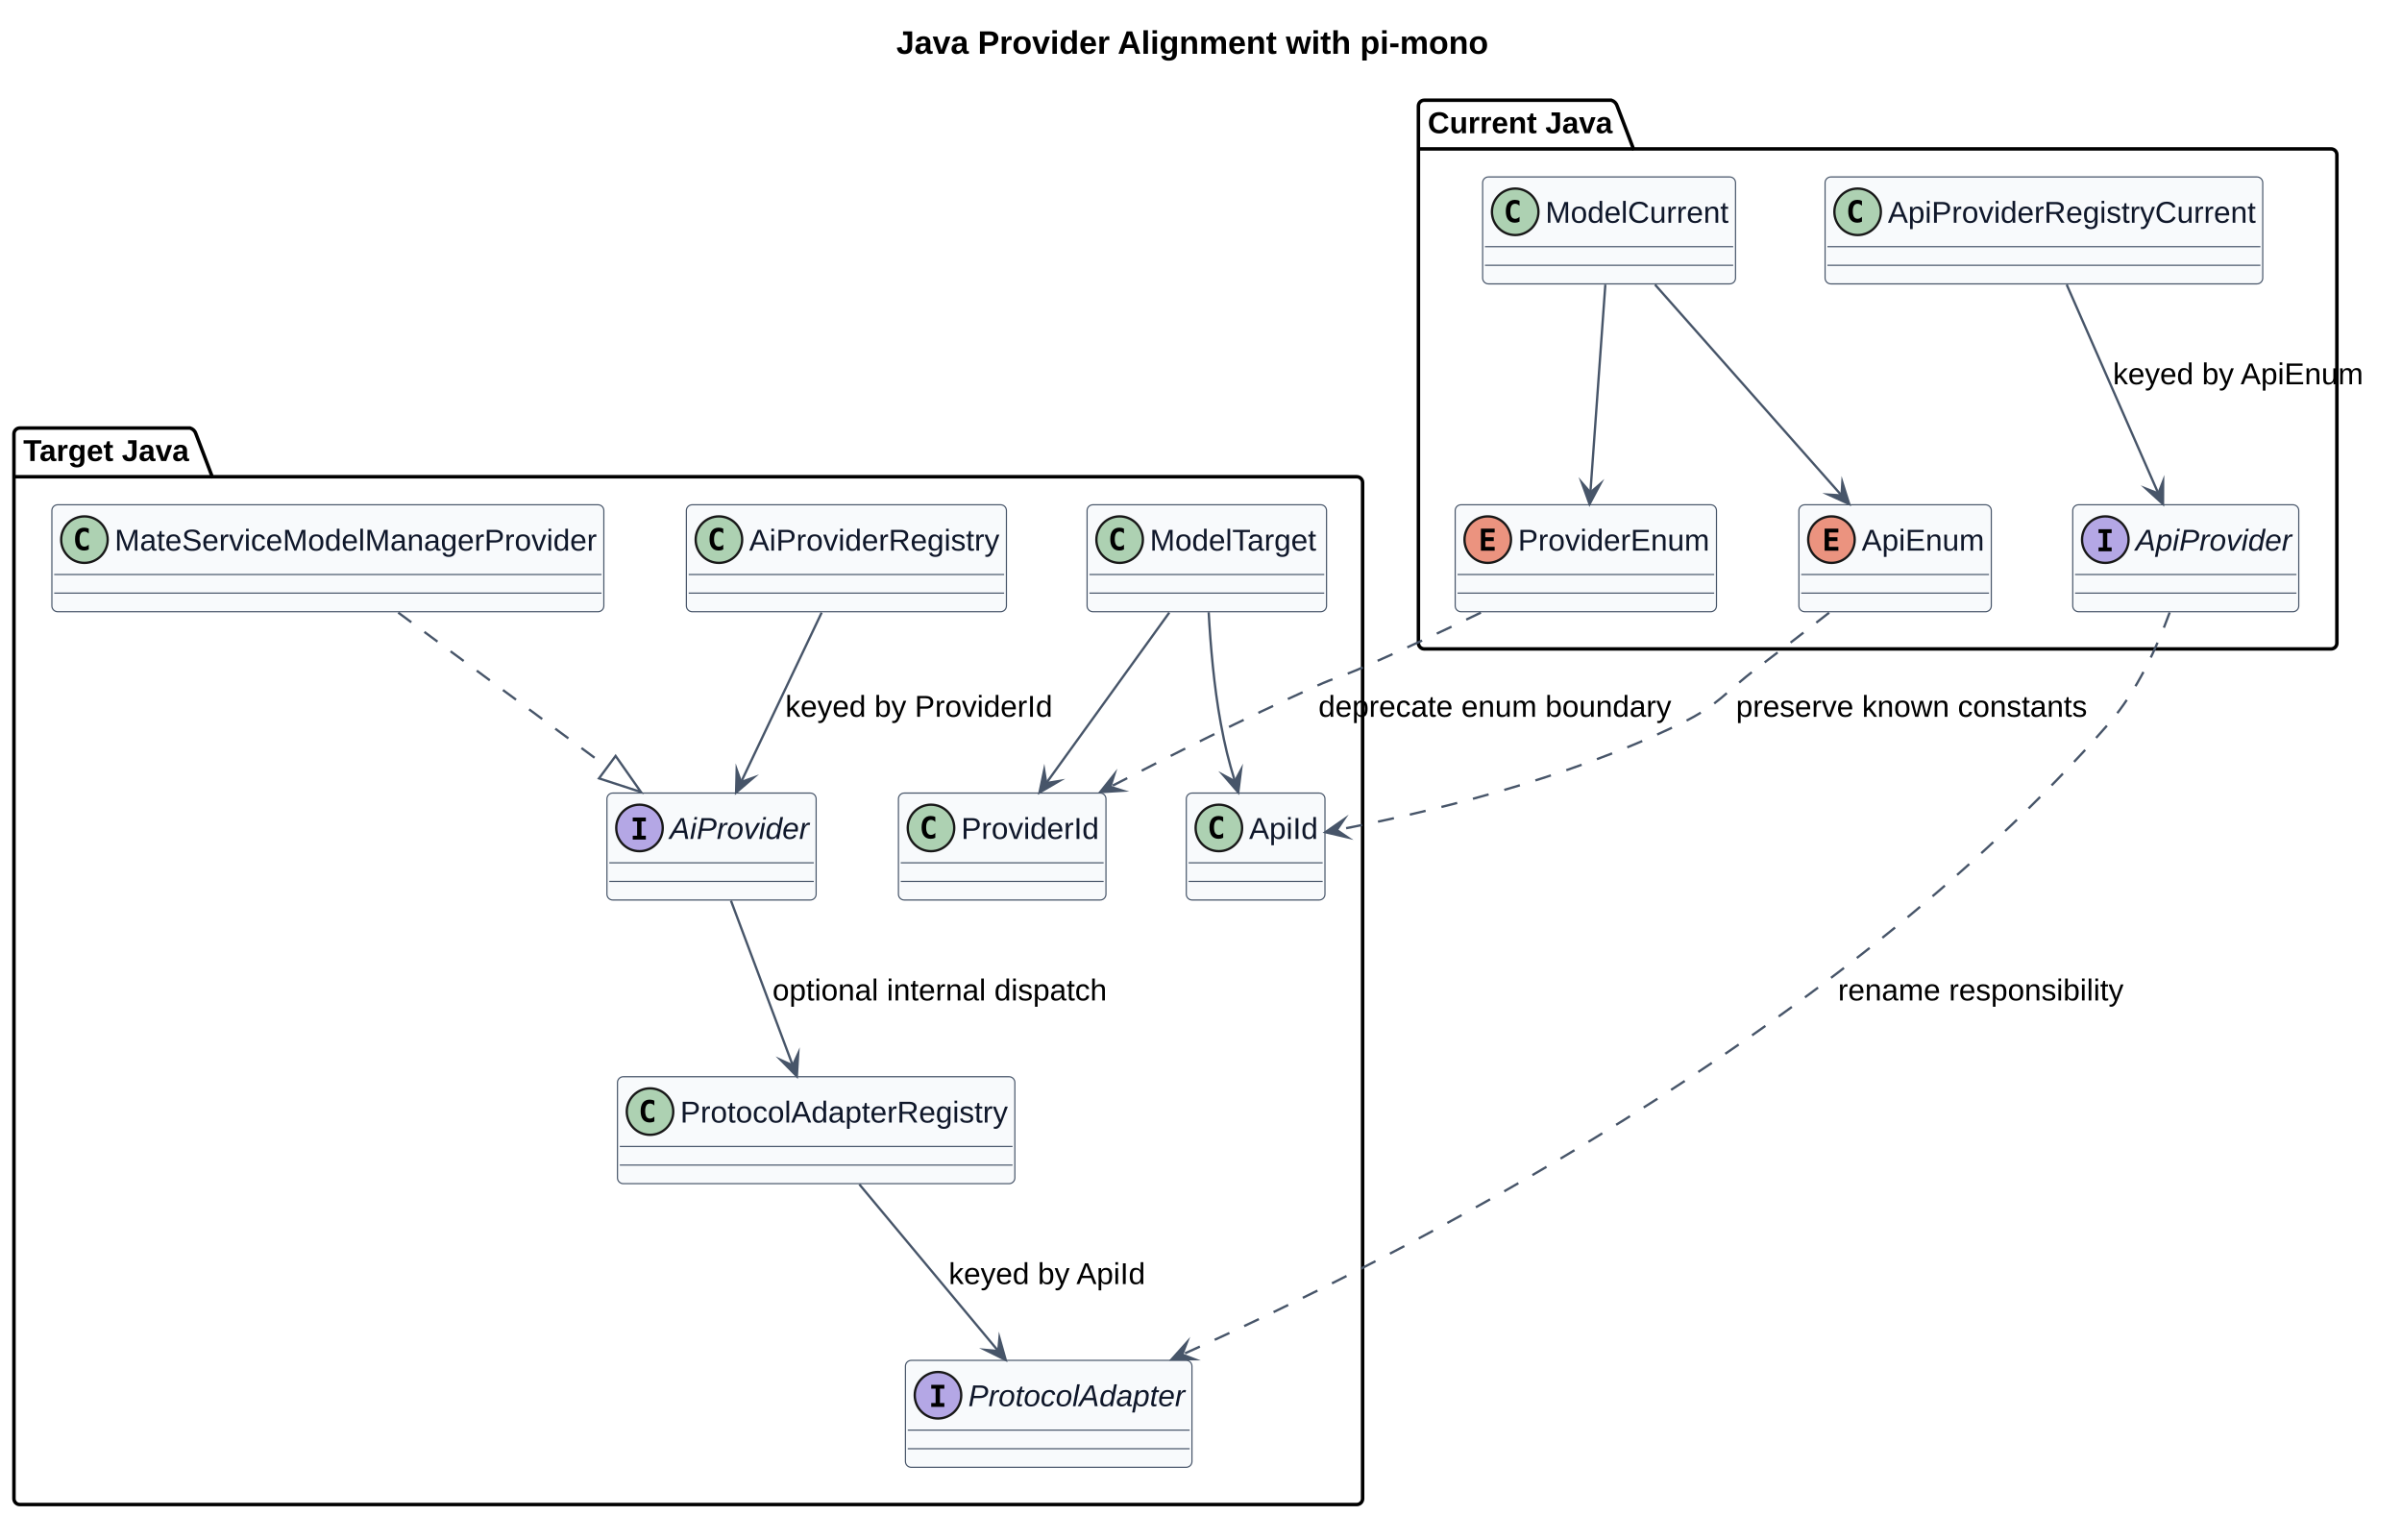
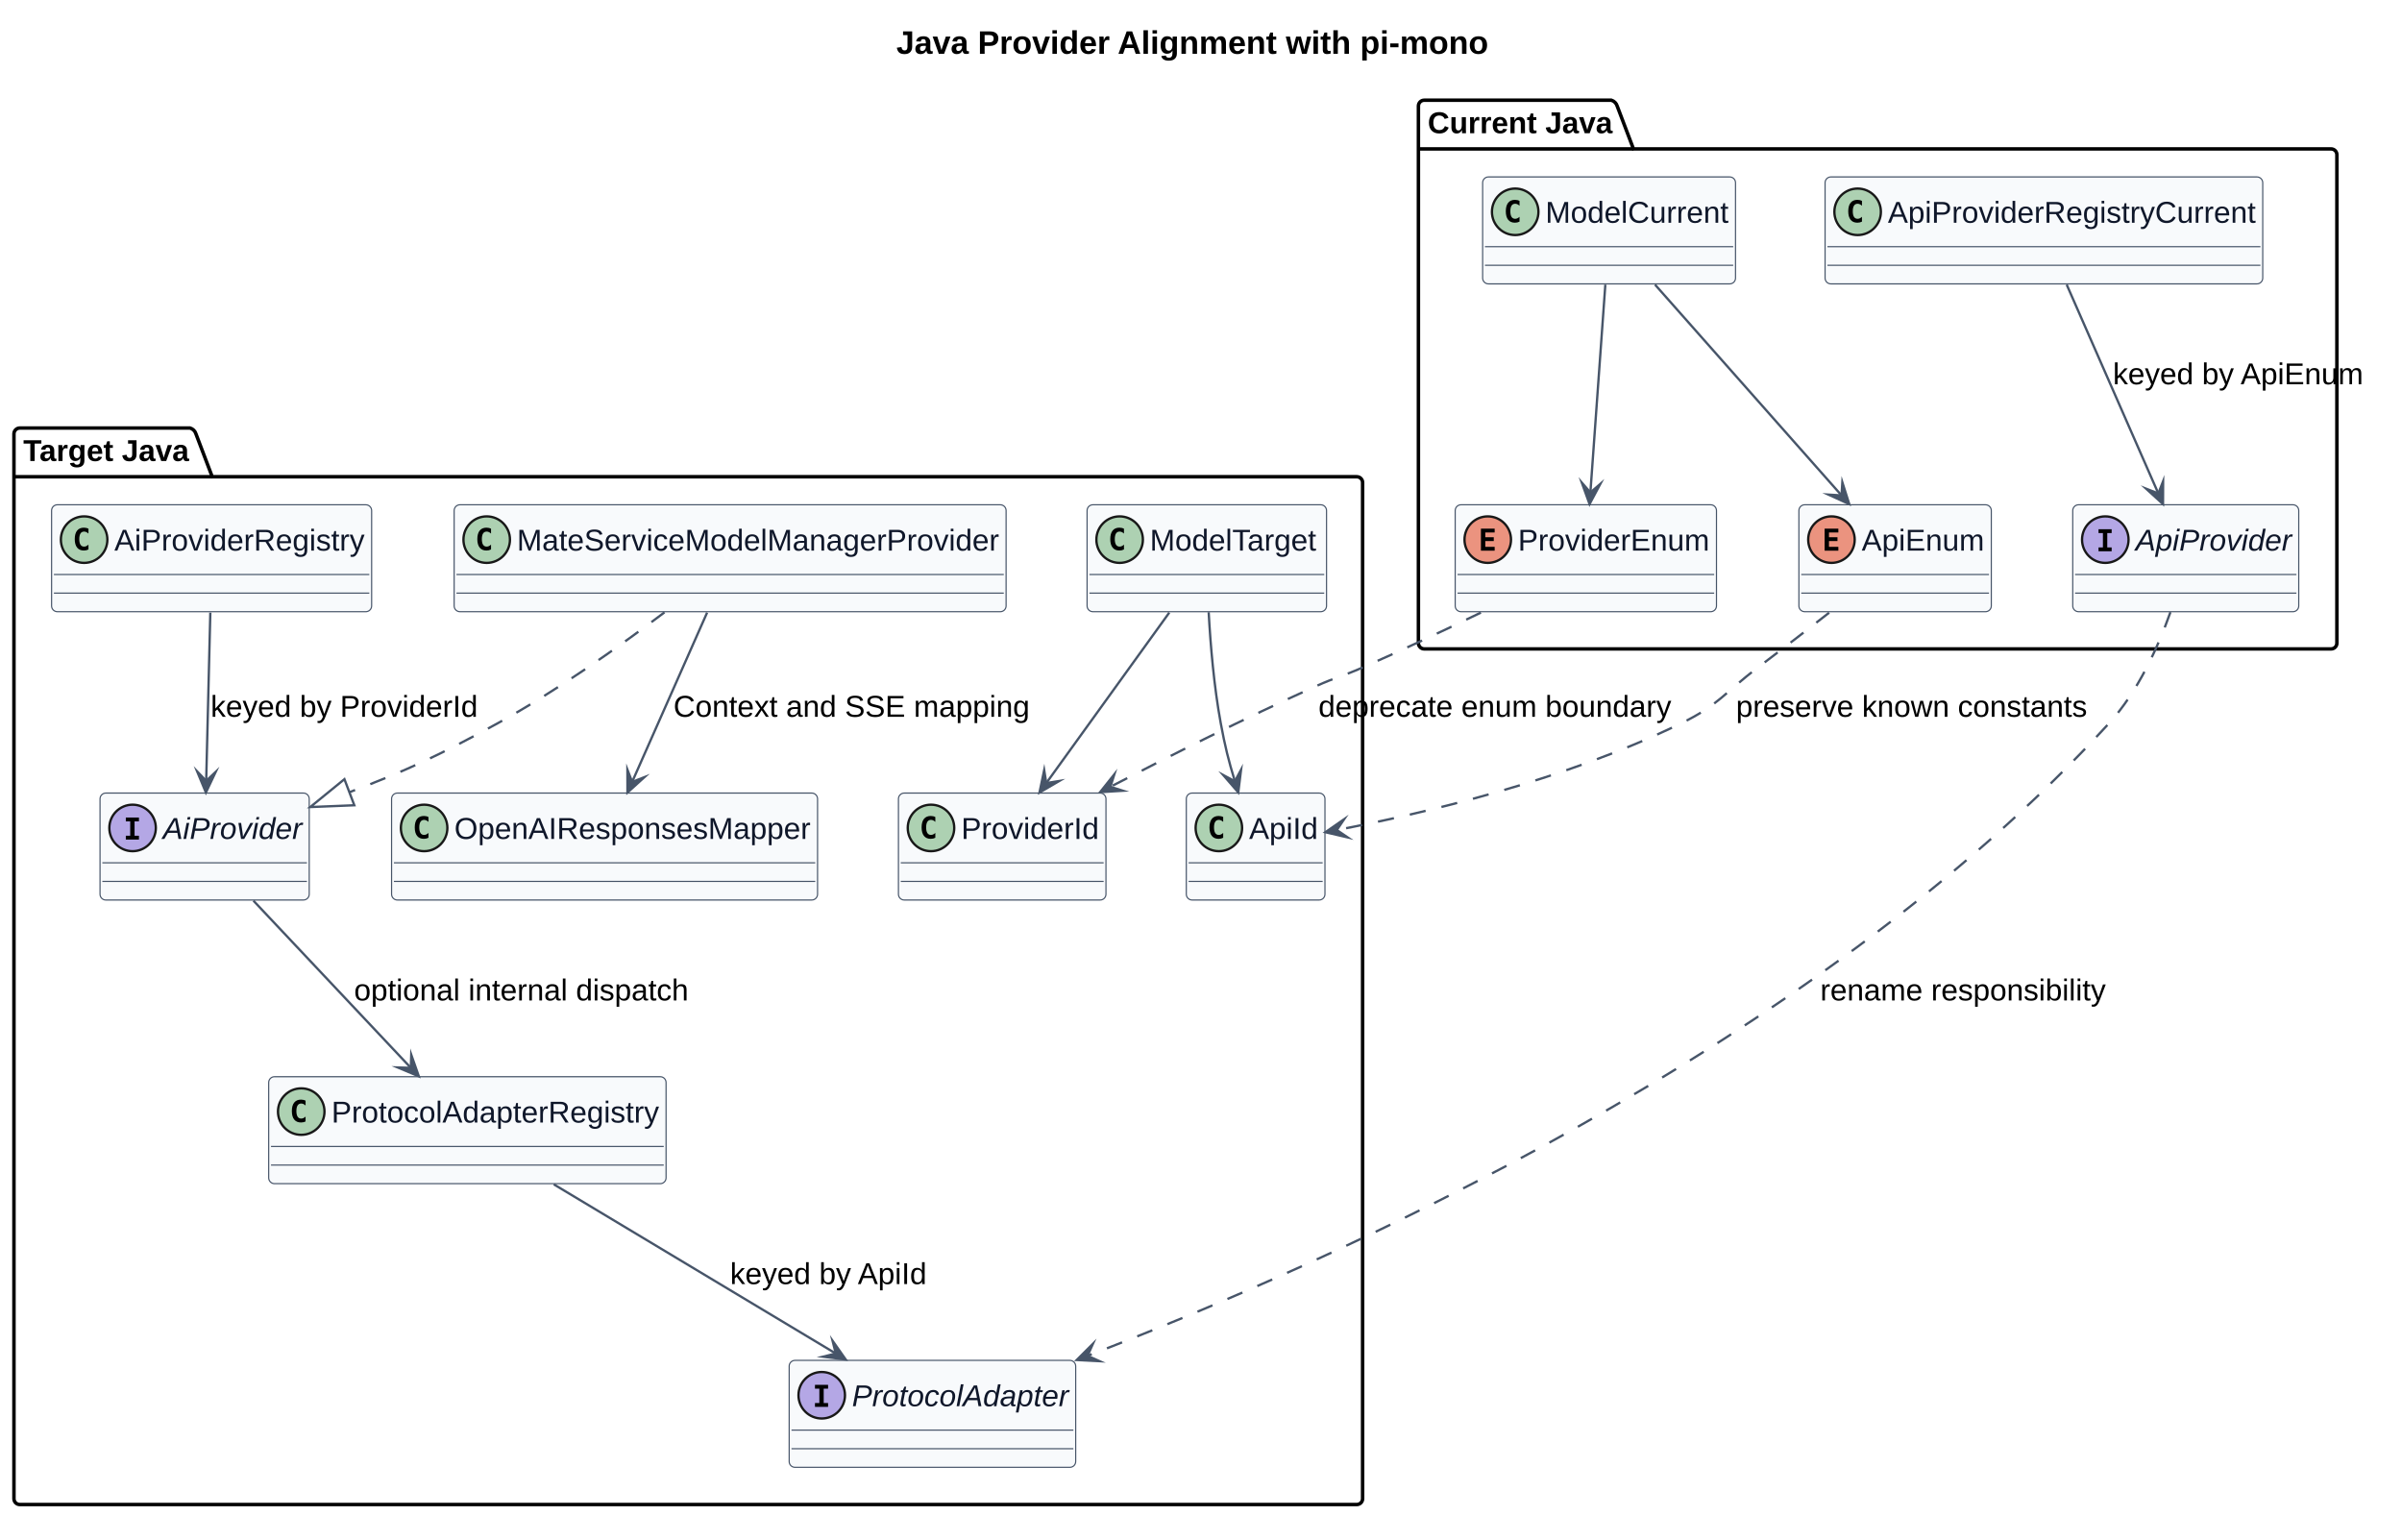
<svg xmlns="http://www.w3.org/2000/svg" contentStyleType="text/css" data-diagram-type="CLASS" height="662px" preserveAspectRatio="none" style="width:1033px;height:662px;background:#FFFFFF;" version="1.1" viewBox="0 0 1033 662" width="1033px" zoomAndPan="magnify">
  <defs />
  <g>
-     <g class="title" data-source-line="205">
+     <g class="title" data-source-line="223">
      <text fill="#000000" font-family="Arial" font-size="14" font-weight="700" lengthAdjust="spacing" textLength="255.144" x="385.459" y="23.132">Java Provider Alignment with pi-mono</text>
    </g>
-     <g class="cluster" data-qualified-name="Current Java" data-source-line="226" id="ent0001">
+     <g class="cluster" data-qualified-name="Current Java" data-source-line="246" id="ent0001">
      <path d="M612.5,43.099 L692.979,43.099 A3.75,3.75 0 0 1 695.479,45.599 L702.479,64.047 L1002.5,64.047 A2.5,2.5 0 0 1 1005,66.547 L1005,276.599 A2.5,2.5 0 0 1 1002.5,279.099 L612.5,279.099 A2.5,2.5 0 0 1 610,276.599 L610,45.599 A2.5,2.5 0 0 1 612.5,43.099" fill="none" style="stroke:#000000;stroke-width:1.5;" />
      <line style="stroke:#000000;stroke-width:1.5;" x1="610" x2="702.479" y1="64.047" y2="64.047" />
      <text fill="#000000" font-family="Arial" font-size="13" font-weight="700" lengthAdjust="spacing" textLength="79.479" x="614" y="57.292">Current Java</text>
    </g>
-     <g class="cluster" data-qualified-name="Target Java" data-source-line="237" id="ent0010">
+     <g class="cluster" data-qualified-name="Target Java" data-source-line="257" id="ent0010">
      <path d="M8.5,184.099 L81.762,184.099 A3.75,3.75 0 0 1 84.262,186.599 L91.262,205.047 L583.5,205.047 A2.5,2.5 0 0 1 586,207.547 L586,644.599 A2.5,2.5 0 0 1 583.5,647.099 L8.5,647.099 A2.5,2.5 0 0 1 6,644.599 L6,186.599 A2.5,2.5 0 0 1 8.5,184.099" fill="none" style="stroke:#000000;stroke-width:1.5;" />
      <line style="stroke:#000000;stroke-width:1.5;" x1="6" x2="91.262" y1="205.047" y2="205.047" />
      <text fill="#000000" font-family="Arial" font-size="13" font-weight="700" lengthAdjust="spacing" textLength="72.262" x="10" y="198.292">Target Java</text>
    </g>
-     <g class="entity" data-qualified-name="Current Java.ProviderEnum" data-source-line="227" id="ent0002">
+     <g class="entity" data-qualified-name="Current Java.ProviderEnum" data-source-line="247" id="ent0002">
      <rect fill="#F8FAFC" height="46" rx="2.5" ry="2.5" style="stroke:#475569;stroke-width:0.5;" width="112.367" x="625.82" y="217.099" />
      <ellipse cx="639.82" cy="232.099" fill="#EB937F" rx="10" ry="10" style="stroke:#181818;stroke-width:1;" />
      <path d="M642.79,236.849 L636.886,236.849 L636.886,227.372 L642.79,227.372 L642.79,229.022 L638.759,229.022 L638.759,231.066 L642.409,231.066 L642.409,232.716 L638.759,232.716 L638.759,235.198 L642.79,235.198 Z " fill="#000000" />
      <text fill="#0F172A" font-family="Arial" font-size="13" lengthAdjust="spacing" textLength="82.367" x="652.82" y="236.818">ProviderEnum</text>
      <line style="stroke:#475569;stroke-width:0.5;" x1="626.82" x2="737.187" y1="247.099" y2="247.099" />
      <line style="stroke:#475569;stroke-width:0.5;" x1="626.82" x2="737.187" y1="255.099" y2="255.099" />
    </g>
-     <g class="entity" data-qualified-name="Current Java.ApiEnum" data-source-line="228" id="ent0003">
+     <g class="entity" data-qualified-name="Current Java.ApiEnum" data-source-line="248" id="ent0003">
      <rect fill="#F8FAFC" height="46" rx="2.5" ry="2.5" style="stroke:#475569;stroke-width:0.5;" width="82.749" x="773.63" y="217.099" />
      <ellipse cx="787.63" cy="232.099" fill="#EB937F" rx="10" ry="10" style="stroke:#181818;stroke-width:1;" />
      <path d="M790.6,236.849 L784.696,236.849 L784.696,227.372 L790.6,227.372 L790.6,229.022 L786.569,229.022 L786.569,231.066 L790.219,231.066 L790.219,232.716 L786.569,232.716 L786.569,235.198 L790.6,235.198 Z " fill="#000000" />
      <text fill="#0F172A" font-family="Arial" font-size="13" lengthAdjust="spacing" textLength="52.749" x="800.63" y="236.818">ApiEnum</text>
      <line style="stroke:#475569;stroke-width:0.5;" x1="774.63" x2="855.379" y1="247.099" y2="247.099" />
      <line style="stroke:#475569;stroke-width:0.5;" x1="774.63" x2="855.379" y1="255.099" y2="255.099" />
    </g>
-     <g class="entity" data-qualified-name="Current Java.ModelCurrent" data-source-line="229" id="ent0004">
+     <g class="entity" data-qualified-name="Current Java.ModelCurrent" data-source-line="249" id="ent0004">
      <rect fill="#F8FAFC" height="46" rx="2.5" ry="2.5" style="stroke:#475569;stroke-width:0.5;" width="108.755" x="637.62" y="76.099" />
      <ellipse cx="651.62" cy="91.099" fill="#ADD1B2" rx="10" ry="10" style="stroke:#181818;stroke-width:1;" />
      <path d="M653.482,95.326 Q653.038,95.554 652.549,95.668 Q652.06,95.783 651.52,95.783 Q649.603,95.783 648.594,94.519 Q647.585,93.256 647.585,90.87 Q647.585,88.477 648.594,87.213 Q649.603,85.95 651.52,85.95 Q652.06,85.95 652.555,86.064 Q653.05,86.179 653.482,86.407 L653.482,88.489 Q652.999,88.045 652.545,87.839 Q652.092,87.632 651.609,87.632 Q650.581,87.632 650.057,88.448 Q649.534,89.264 649.534,90.87 Q649.534,92.469 650.057,93.285 Q650.581,94.101 651.609,94.101 Q652.092,94.101 652.545,93.894 Q652.999,93.688 653.482,93.244 Z " fill="#000000" />
      <text fill="#0F172A" font-family="Arial" font-size="13" lengthAdjust="spacing" textLength="78.755" x="664.62" y="95.818">ModelCurrent</text>
      <line style="stroke:#475569;stroke-width:0.5;" x1="638.62" x2="745.375" y1="106.099" y2="106.099" />
      <line style="stroke:#475569;stroke-width:0.5;" x1="638.62" x2="745.375" y1="114.099" y2="114.099" />
    </g>
-     <g class="entity" data-qualified-name="Current Java.ApiProvider" data-source-line="230" id="ent0005">
+     <g class="entity" data-qualified-name="Current Java.ApiProvider" data-source-line="250" id="ent0005">
      <rect fill="#F8FAFC" height="46" rx="2.5" ry="2.5" style="stroke:#475569;stroke-width:0.5;" width="97.196" x="891.4" y="217.099" />
      <ellipse cx="905.4" cy="232.099" fill="#B4A7E5" rx="10" ry="10" style="stroke:#181818;stroke-width:1;" />
      <path d="M902.492,229.272 L902.492,227.622 L908.135,227.622 L908.135,229.272 L906.25,229.272 L906.25,235.448 L908.135,235.448 L908.135,237.099 L902.492,237.099 L902.492,235.448 L904.377,235.448 L904.377,229.272 Z " fill="#000000" />
      <text fill="#0F172A" font-family="Arial" font-size="13" font-style="italic" lengthAdjust="spacing" textLength="67.196" x="918.4" y="236.818">ApiProvider</text>
      <line style="stroke:#475569;stroke-width:0.5;" x1="892.4" x2="987.596" y1="247.099" y2="247.099" />
      <line style="stroke:#475569;stroke-width:0.5;" x1="892.4" x2="987.596" y1="255.099" y2="255.099" />
    </g>
-     <g class="entity" data-qualified-name="Current Java.ApiProviderRegistryCurrent" data-source-line="231" id="ent0006">
+     <g class="entity" data-qualified-name="Current Java.ApiProviderRegistryCurrent" data-source-line="251" id="ent0006">
      <rect fill="#F8FAFC" height="46" rx="2.5" ry="2.5" style="stroke:#475569;stroke-width:0.5;" width="188.222" x="784.89" y="76.099" />
      <ellipse cx="798.89" cy="91.099" fill="#ADD1B2" rx="10" ry="10" style="stroke:#181818;stroke-width:1;" />
      <path d="M800.752,95.326 Q800.308,95.554 799.819,95.668 Q799.33,95.783 798.79,95.783 Q796.873,95.783 795.864,94.519 Q794.855,93.256 794.855,90.87 Q794.855,88.477 795.864,87.213 Q796.873,85.95 798.79,85.95 Q799.33,85.95 799.825,86.064 Q800.32,86.179 800.752,86.407 L800.752,88.489 Q800.269,88.045 799.816,87.839 Q799.362,87.632 798.879,87.632 Q797.851,87.632 797.327,88.448 Q796.804,89.264 796.804,90.87 Q796.804,92.469 797.327,93.285 Q797.851,94.101 798.879,94.101 Q799.362,94.101 799.816,93.894 Q800.269,93.688 800.752,93.244 Z " fill="#000000" />
      <text fill="#0F172A" font-family="Arial" font-size="13" lengthAdjust="spacing" textLength="158.222" x="811.89" y="95.818">ApiProviderRegistryCurrent</text>
      <line style="stroke:#475569;stroke-width:0.5;" x1="785.89" x2="972.112" y1="106.099" y2="106.099" />
      <line style="stroke:#475569;stroke-width:0.5;" x1="785.89" x2="972.112" y1="114.099" y2="114.099" />
    </g>
-     <g class="entity" data-qualified-name="Target Java.ProviderId" data-source-line="238" id="ent0011">
+     <g class="entity" data-qualified-name="Target Java.ProviderId" data-source-line="258" id="ent0011">
      <rect fill="#F8FAFC" height="46" rx="2.5" ry="2.5" style="stroke:#475569;stroke-width:0.5;" width="89.249" x="386.38" y="341.099" />
      <ellipse cx="400.38" cy="356.099" fill="#ADD1B2" rx="10" ry="10" style="stroke:#181818;stroke-width:1;" />
      <path d="M402.242,360.326 Q401.798,360.554 401.309,360.668 Q400.82,360.783 400.28,360.783 Q398.363,360.783 397.354,359.519 Q396.345,358.256 396.345,355.87 Q396.345,353.477 397.354,352.213 Q398.363,350.95 400.28,350.95 Q400.82,350.95 401.315,351.065 Q401.81,351.179 402.242,351.407 L402.242,353.489 Q401.759,353.045 401.305,352.839 Q400.852,352.632 400.369,352.632 Q399.341,352.632 398.817,353.448 Q398.294,354.264 398.294,355.87 Q398.294,357.469 398.817,358.285 Q399.341,359.101 400.369,359.101 Q400.852,359.101 401.305,358.894 Q401.759,358.688 402.242,358.244 Z " fill="#000000" />
      <text fill="#0F172A" font-family="Arial" font-size="13" lengthAdjust="spacing" textLength="59.249" x="413.38" y="360.818">ProviderId</text>
      <line style="stroke:#475569;stroke-width:0.5;" x1="387.38" x2="474.629" y1="371.099" y2="371.099" />
      <line style="stroke:#475569;stroke-width:0.5;" x1="387.38" x2="474.629" y1="379.099" y2="379.099" />
    </g>
-     <g class="entity" data-qualified-name="Target Java.ApiId" data-source-line="239" id="ent0012">
+     <g class="entity" data-qualified-name="Target Java.ApiId" data-source-line="259" id="ent0012">
      <rect fill="#F8FAFC" height="46" rx="2.5" ry="2.5" style="stroke:#475569;stroke-width:0.5;" width="59.631" x="510.18" y="341.099" />
      <ellipse cx="524.18" cy="356.099" fill="#ADD1B2" rx="10" ry="10" style="stroke:#181818;stroke-width:1;" />
      <path d="M526.042,360.326 Q525.597,360.554 525.109,360.668 Q524.62,360.783 524.08,360.783 Q522.163,360.783 521.154,359.519 Q520.145,358.256 520.145,355.87 Q520.145,353.477 521.154,352.213 Q522.163,350.95 524.08,350.95 Q524.62,350.95 525.115,351.065 Q525.61,351.179 526.042,351.407 L526.042,353.489 Q525.559,353.045 525.106,352.839 Q524.652,352.632 524.169,352.632 Q523.141,352.632 522.617,353.448 Q522.094,354.264 522.094,355.87 Q522.094,357.469 522.617,358.285 Q523.141,359.101 524.169,359.101 Q524.652,359.101 525.106,358.894 Q525.559,358.688 526.042,358.244 Z " fill="#000000" />
      <text fill="#0F172A" font-family="Arial" font-size="13" lengthAdjust="spacing" textLength="29.631" x="537.18" y="360.818">ApiId</text>
      <line style="stroke:#475569;stroke-width:0.5;" x1="511.18" x2="568.811" y1="371.099" y2="371.099" />
      <line style="stroke:#475569;stroke-width:0.5;" x1="511.18" x2="568.811" y1="379.099" y2="379.099" />
    </g>
-     <g class="entity" data-qualified-name="Target Java.ModelTarget" data-source-line="240" id="ent0013">
+     <g class="entity" data-qualified-name="Target Java.ModelTarget" data-source-line="260" id="ent0013">
      <rect fill="#F8FAFC" height="46" rx="2.5" ry="2.5" style="stroke:#475569;stroke-width:0.5;" width="102.979" x="467.51" y="217.099" />
      <ellipse cx="481.51" cy="232.099" fill="#ADD1B2" rx="10" ry="10" style="stroke:#181818;stroke-width:1;" />
      <path d="M483.372,236.326 Q482.928,236.554 482.439,236.668 Q481.95,236.783 481.41,236.783 Q479.493,236.783 478.484,235.519 Q477.475,234.256 477.475,231.87 Q477.475,229.477 478.484,228.213 Q479.493,226.95 481.41,226.95 Q481.95,226.95 482.445,227.065 Q482.94,227.179 483.372,227.407 L483.372,229.489 Q482.889,229.045 482.435,228.839 Q481.982,228.632 481.499,228.632 Q480.471,228.632 479.947,229.448 Q479.424,230.264 479.424,231.87 Q479.424,233.469 479.947,234.285 Q480.471,235.101 481.499,235.101 Q481.982,235.101 482.435,234.894 Q482.889,234.688 483.372,234.244 Z " fill="#000000" />
      <text fill="#0F172A" font-family="Arial" font-size="13" lengthAdjust="spacing" textLength="72.979" x="494.51" y="236.818">ModelTarget</text>
      <line style="stroke:#475569;stroke-width:0.5;" x1="468.51" x2="569.489" y1="247.099" y2="247.099" />
      <line style="stroke:#475569;stroke-width:0.5;" x1="468.51" x2="569.489" y1="255.099" y2="255.099" />
    </g>
-     <g class="entity" data-qualified-name="Target Java.AiProvider" data-source-line="241" id="ent0014">
-       <rect fill="#F8FAFC" height="46" rx="2.5" ry="2.5" style="stroke:#475569;stroke-width:0.5;" width="89.966" x="261.02" y="341.099" />
-       <ellipse cx="275.02" cy="356.099" fill="#B4A7E5" rx="10" ry="10" style="stroke:#181818;stroke-width:1;" />
-       <path d="M272.112,353.272 L272.112,351.622 L277.755,351.622 L277.755,353.272 L275.87,353.272 L275.87,359.448 L277.755,359.448 L277.755,361.099 L272.112,361.099 L272.112,359.448 L273.997,359.448 L273.997,353.272 Z " fill="#000000" />
-       <text fill="#0F172A" font-family="Arial" font-size="13" font-style="italic" lengthAdjust="spacing" textLength="59.966" x="288.02" y="360.818">AiProvider</text>
-       <line style="stroke:#475569;stroke-width:0.5;" x1="262.02" x2="349.986" y1="371.099" y2="371.099" />
-       <line style="stroke:#475569;stroke-width:0.5;" x1="262.02" x2="349.986" y1="379.099" y2="379.099" />
+     <g class="entity" data-qualified-name="Target Java.AiProvider" data-source-line="261" id="ent0014">
+       <rect fill="#F8FAFC" height="46" rx="2.5" ry="2.5" style="stroke:#475569;stroke-width:0.5;" width="89.966" x="43.02" y="341.099" />
+       <ellipse cx="57.02" cy="356.099" fill="#B4A7E5" rx="10" ry="10" style="stroke:#181818;stroke-width:1;" />
+       <path d="M54.112,353.272 L54.112,351.622 L59.755,351.622 L59.755,353.272 L57.87,353.272 L57.87,359.448 L59.755,359.448 L59.755,361.099 L54.112,361.099 L54.112,359.448 L55.997,359.448 L55.997,353.272 Z " fill="#000000" />
+       <text fill="#0F172A" font-family="Arial" font-size="13" font-style="italic" lengthAdjust="spacing" textLength="59.966" x="70.02" y="360.818">AiProvider</text>
+       <line style="stroke:#475569;stroke-width:0.5;" x1="44.02" x2="131.986" y1="371.099" y2="371.099" />
+       <line style="stroke:#475569;stroke-width:0.5;" x1="44.02" x2="131.986" y1="379.099" y2="379.099" />
    </g>
-     <g class="entity" data-qualified-name="Target Java.AiProviderRegistry" data-source-line="242" id="ent0015">
-       <rect fill="#F8FAFC" height="46" rx="2.5" ry="2.5" style="stroke:#475569;stroke-width:0.5;" width="137.644" x="295.18" y="217.099" />
-       <ellipse cx="309.18" cy="232.099" fill="#ADD1B2" rx="10" ry="10" style="stroke:#181818;stroke-width:1;" />
-       <path d="M311.042,236.326 Q310.598,236.554 310.109,236.668 Q309.62,236.783 309.08,236.783 Q307.163,236.783 306.154,235.519 Q305.145,234.256 305.145,231.87 Q305.145,229.477 306.154,228.213 Q307.163,226.95 309.08,226.95 Q309.62,226.95 310.115,227.065 Q310.61,227.179 311.042,227.407 L311.042,229.489 Q310.559,229.045 310.106,228.839 Q309.652,228.632 309.169,228.632 Q308.141,228.632 307.617,229.448 Q307.094,230.264 307.094,231.87 Q307.094,233.469 307.617,234.285 Q308.141,235.101 309.169,235.101 Q309.652,235.101 310.106,234.894 Q310.559,234.688 311.042,234.244 Z " fill="#000000" />
-       <text fill="#0F172A" font-family="Arial" font-size="13" lengthAdjust="spacing" textLength="107.644" x="322.18" y="236.818">AiProviderRegistry</text>
-       <line style="stroke:#475569;stroke-width:0.5;" x1="296.18" x2="431.824" y1="247.099" y2="247.099" />
-       <line style="stroke:#475569;stroke-width:0.5;" x1="296.18" x2="431.824" y1="255.099" y2="255.099" />
+     <g class="entity" data-qualified-name="Target Java.AiProviderRegistry" data-source-line="262" id="ent0015">
+       <rect fill="#F8FAFC" height="46" rx="2.5" ry="2.5" style="stroke:#475569;stroke-width:0.5;" width="137.644" x="22.18" y="217.099" />
+       <ellipse cx="36.18" cy="232.099" fill="#ADD1B2" rx="10" ry="10" style="stroke:#181818;stroke-width:1;" />
+       <path d="M38.042,236.326 Q37.597,236.554 37.109,236.668 Q36.62,236.783 36.08,236.783 Q34.163,236.783 33.154,235.519 Q32.145,234.256 32.145,231.87 Q32.145,229.477 33.154,228.213 Q34.163,226.95 36.08,226.95 Q36.62,226.95 37.115,227.065 Q37.61,227.179 38.042,227.407 L38.042,229.489 Q37.559,229.045 37.105,228.839 Q36.652,228.632 36.169,228.632 Q35.141,228.632 34.617,229.448 Q34.094,230.264 34.094,231.87 Q34.094,233.469 34.617,234.285 Q35.141,235.101 36.169,235.101 Q36.652,235.101 37.105,234.894 Q37.559,234.688 38.042,234.244 Z " fill="#000000" />
+       <text fill="#0F172A" font-family="Arial" font-size="13" lengthAdjust="spacing" textLength="107.644" x="49.18" y="236.818">AiProviderRegistry</text>
+       <line style="stroke:#475569;stroke-width:0.5;" x1="23.18" x2="158.824" y1="247.099" y2="247.099" />
+       <line style="stroke:#475569;stroke-width:0.5;" x1="23.18" x2="158.824" y1="255.099" y2="255.099" />
    </g>
-     <g class="entity" data-qualified-name="Target Java.ProtocolAdapter" data-source-line="243" id="ent0016">
-       <rect fill="#F8FAFC" height="46" rx="2.5" ry="2.5" style="stroke:#475569;stroke-width:0.5;" width="123.222" x="389.39" y="585.099" />
-       <ellipse cx="403.39" cy="600.099" fill="#B4A7E5" rx="10" ry="10" style="stroke:#181818;stroke-width:1;" />
-       <path d="M400.482,597.272 L400.482,595.622 L406.125,595.622 L406.125,597.272 L404.24,597.272 L404.24,603.448 L406.125,603.448 L406.125,605.099 L400.482,605.099 L400.482,603.448 L402.367,603.448 L402.367,597.272 Z " fill="#000000" />
-       <text fill="#0F172A" font-family="Arial" font-size="13" font-style="italic" lengthAdjust="spacing" textLength="93.222" x="416.39" y="604.818">ProtocolAdapter</text>
-       <line style="stroke:#475569;stroke-width:0.5;" x1="390.39" x2="511.612" y1="615.099" y2="615.099" />
-       <line style="stroke:#475569;stroke-width:0.5;" x1="390.39" x2="511.612" y1="623.099" y2="623.099" />
+     <g class="entity" data-qualified-name="Target Java.ProtocolAdapter" data-source-line="263" id="ent0016">
+       <rect fill="#F8FAFC" height="46" rx="2.5" ry="2.5" style="stroke:#475569;stroke-width:0.5;" width="123.222" x="339.39" y="585.099" />
+       <ellipse cx="353.39" cy="600.099" fill="#B4A7E5" rx="10" ry="10" style="stroke:#181818;stroke-width:1;" />
+       <path d="M350.482,597.272 L350.482,595.622 L356.125,595.622 L356.125,597.272 L354.24,597.272 L354.24,603.448 L356.125,603.448 L356.125,605.099 L350.482,605.099 L350.482,603.448 L352.367,603.448 L352.367,597.272 Z " fill="#000000" />
+       <text fill="#0F172A" font-family="Arial" font-size="13" font-style="italic" lengthAdjust="spacing" textLength="93.222" x="366.39" y="604.818">ProtocolAdapter</text>
+       <line style="stroke:#475569;stroke-width:0.5;" x1="340.39" x2="461.612" y1="615.099" y2="615.099" />
+       <line style="stroke:#475569;stroke-width:0.5;" x1="340.39" x2="461.612" y1="623.099" y2="623.099" />
    </g>
-     <g class="entity" data-qualified-name="Target Java.ProtocolAdapterRegistry" data-source-line="244" id="ent0017">
-       <rect fill="#F8FAFC" height="46" rx="2.5" ry="2.5" style="stroke:#475569;stroke-width:0.5;" width="170.899" x="265.55" y="463.099" />
-       <ellipse cx="279.55" cy="478.099" fill="#ADD1B2" rx="10" ry="10" style="stroke:#181818;stroke-width:1;" />
-       <path d="M281.412,482.326 Q280.967,482.554 280.479,482.668 Q279.99,482.783 279.45,482.783 Q277.533,482.783 276.524,481.519 Q275.515,480.256 275.515,477.87 Q275.515,475.477 276.524,474.213 Q277.533,472.95 279.45,472.95 Q279.99,472.95 280.485,473.065 Q280.98,473.179 281.412,473.407 L281.412,475.489 Q280.929,475.045 280.476,474.839 Q280.022,474.632 279.539,474.632 Q278.511,474.632 277.987,475.448 Q277.464,476.264 277.464,477.87 Q277.464,479.469 277.987,480.285 Q278.511,481.101 279.539,481.101 Q280.022,481.101 280.476,480.894 Q280.929,480.688 281.412,480.244 Z " fill="#000000" />
-       <text fill="#0F172A" font-family="Arial" font-size="13" lengthAdjust="spacing" textLength="140.899" x="292.55" y="482.818">ProtocolAdapterRegistry</text>
-       <line style="stroke:#475569;stroke-width:0.5;" x1="266.55" x2="435.449" y1="493.099" y2="493.099" />
-       <line style="stroke:#475569;stroke-width:0.5;" x1="266.55" x2="435.449" y1="501.099" y2="501.099" />
+     <g class="entity" data-qualified-name="Target Java.ProtocolAdapterRegistry" data-source-line="264" id="ent0017">
+       <rect fill="#F8FAFC" height="46" rx="2.5" ry="2.5" style="stroke:#475569;stroke-width:0.5;" width="170.899" x="115.55" y="463.099" />
+       <ellipse cx="129.55" cy="478.099" fill="#ADD1B2" rx="10" ry="10" style="stroke:#181818;stroke-width:1;" />
+       <path d="M131.412,482.326 Q130.968,482.554 130.479,482.668 Q129.99,482.783 129.45,482.783 Q127.533,482.783 126.524,481.519 Q125.515,480.256 125.515,477.87 Q125.515,475.477 126.524,474.213 Q127.533,472.95 129.45,472.95 Q129.99,472.95 130.485,473.065 Q130.98,473.179 131.412,473.407 L131.412,475.489 Q130.929,475.045 130.476,474.839 Q130.022,474.632 129.539,474.632 Q128.511,474.632 127.987,475.448 Q127.464,476.264 127.464,477.87 Q127.464,479.469 127.987,480.285 Q128.511,481.101 129.539,481.101 Q130.022,481.101 130.476,480.894 Q130.929,480.688 131.412,480.244 Z " fill="#000000" />
+       <text fill="#0F172A" font-family="Arial" font-size="13" lengthAdjust="spacing" textLength="140.899" x="142.55" y="482.818">ProtocolAdapterRegistry</text>
+       <line style="stroke:#475569;stroke-width:0.5;" x1="116.55" x2="285.449" y1="493.099" y2="493.099" />
+       <line style="stroke:#475569;stroke-width:0.5;" x1="116.55" x2="285.449" y1="501.099" y2="501.099" />
    </g>
-     <g class="entity" data-qualified-name="Target Java.MateServiceModelManagerProvider" data-source-line="245" id="ent0018">
-       <rect fill="#F8FAFC" height="46" rx="2.5" ry="2.5" style="stroke:#475569;stroke-width:0.5;" width="237.372" x="22.31" y="217.099" />
-       <ellipse cx="36.31" cy="232.099" fill="#ADD1B2" rx="10" ry="10" style="stroke:#181818;stroke-width:1;" />
-       <path d="M38.172,236.326 Q37.727,236.554 37.239,236.668 Q36.75,236.783 36.21,236.783 Q34.293,236.783 33.284,235.519 Q32.275,234.256 32.275,231.87 Q32.275,229.477 33.284,228.213 Q34.293,226.95 36.21,226.95 Q36.75,226.95 37.245,227.065 Q37.74,227.179 38.172,227.407 L38.172,229.489 Q37.689,229.045 37.236,228.839 Q36.782,228.632 36.299,228.632 Q35.271,228.632 34.747,229.448 Q34.224,230.264 34.224,231.87 Q34.224,233.469 34.747,234.285 Q35.271,235.101 36.299,235.101 Q36.782,235.101 37.236,234.894 Q37.689,234.688 38.172,234.244 Z " fill="#000000" />
-       <text fill="#0F172A" font-family="Arial" font-size="13" lengthAdjust="spacing" textLength="207.372" x="49.31" y="236.818">MateServiceModelManagerProvider</text>
-       <line style="stroke:#475569;stroke-width:0.5;" x1="23.31" x2="258.682" y1="247.099" y2="247.099" />
-       <line style="stroke:#475569;stroke-width:0.5;" x1="23.31" x2="258.682" y1="255.099" y2="255.099" />
+     <g class="entity" data-qualified-name="Target Java.MateServiceModelManagerProvider" data-source-line="265" id="ent0018">
+       <rect fill="#F8FAFC" height="46" rx="2.5" ry="2.5" style="stroke:#475569;stroke-width:0.5;" width="237.372" x="195.31" y="217.099" />
+       <ellipse cx="209.31" cy="232.099" fill="#ADD1B2" rx="10" ry="10" style="stroke:#181818;stroke-width:1;" />
+       <path d="M211.172,236.326 Q210.727,236.554 210.239,236.668 Q209.75,236.783 209.21,236.783 Q207.293,236.783 206.284,235.519 Q205.275,234.256 205.275,231.87 Q205.275,229.477 206.284,228.213 Q207.293,226.95 209.21,226.95 Q209.75,226.95 210.245,227.065 Q210.74,227.179 211.172,227.407 L211.172,229.489 Q210.689,229.045 210.236,228.839 Q209.782,228.632 209.299,228.632 Q208.271,228.632 207.747,229.448 Q207.224,230.264 207.224,231.87 Q207.224,233.469 207.747,234.285 Q208.271,235.101 209.299,235.101 Q209.782,235.101 210.236,234.894 Q210.689,234.688 211.172,234.244 Z " fill="#000000" />
+       <text fill="#0F172A" font-family="Arial" font-size="13" lengthAdjust="spacing" textLength="207.372" x="222.31" y="236.818">MateServiceModelManagerProvider</text>
+       <line style="stroke:#475569;stroke-width:0.5;" x1="196.31" x2="431.682" y1="247.099" y2="247.099" />
+       <line style="stroke:#475569;stroke-width:0.5;" x1="196.31" x2="431.682" y1="255.099" y2="255.099" />
    </g>
-     <g class="link" data-entity-1="ent0004" data-entity-2="ent0002" data-link-type="dependency" data-source-line="232" id="lnk7">
-       <path codeLine="232" d="M690.39,122.429 C688.53,148.369 685.83,185.922 683.96,211.832" fill="none" id="ModelCurrent-to-ProviderEnum" style="stroke:#475569;stroke-width:1;" />
+     <g class="entity" data-qualified-name="Target Java.OpenAIResponsesMapper" data-source-line="266" id="ent0019">
+       <rect fill="#F8FAFC" height="46" rx="2.5" ry="2.5" style="stroke:#475569;stroke-width:0.5;" width="183.201" x="168.4" y="341.099" />
+       <ellipse cx="182.4" cy="356.099" fill="#ADD1B2" rx="10" ry="10" style="stroke:#181818;stroke-width:1;" />
+       <path d="M184.262,360.326 Q183.817,360.554 183.329,360.668 Q182.84,360.783 182.3,360.783 Q180.383,360.783 179.374,359.519 Q178.365,358.256 178.365,355.87 Q178.365,353.477 179.374,352.213 Q180.383,350.95 182.3,350.95 Q182.84,350.95 183.335,351.065 Q183.83,351.179 184.262,351.407 L184.262,353.489 Q183.779,353.045 183.326,352.839 Q182.872,352.632 182.389,352.632 Q181.361,352.632 180.837,353.448 Q180.314,354.264 180.314,355.87 Q180.314,357.469 180.837,358.285 Q181.361,359.101 182.389,359.101 Q182.872,359.101 183.326,358.894 Q183.779,358.688 184.262,358.244 Z " fill="#000000" />
+       <text fill="#0F172A" font-family="Arial" font-size="13" lengthAdjust="spacing" textLength="153.201" x="195.4" y="360.818">OpenAIResponsesMapper</text>
+       <line style="stroke:#475569;stroke-width:0.5;" x1="169.4" x2="350.601" y1="371.099" y2="371.099" />
+       <line style="stroke:#475569;stroke-width:0.5;" x1="169.4" x2="350.601" y1="379.099" y2="379.099" />
+     </g>
+     <g class="link" data-entity-1="ent0004" data-entity-2="ent0002" data-link-type="dependency" data-source-line="252" id="lnk7">
+       <path codeLine="252" d="M690.39,122.429 C688.53,148.369 685.83,185.922 683.96,211.832" fill="none" id="ModelCurrent-to-ProviderEnum" style="stroke:#475569;stroke-width:1;" />
      <polygon fill="#475569" points="683.6,216.819,688.237,208.13,683.96,211.832,680.258,207.554,683.6,216.819" style="stroke:#475569;stroke-width:1;stroke-linejoin:miter;stroke-miterlimit:10;" />
    </g>
-     <g class="link" data-entity-1="ent0004" data-entity-2="ent0003" data-link-type="dependency" data-source-line="233" id="lnk8">
-       <path codeLine="233" d="M711.76,122.429 C734.72,148.369 769.035,187.165 791.976,213.075" fill="none" id="ModelCurrent-to-ApiEnum" style="stroke:#475569;stroke-width:1;" />
+     <g class="link" data-entity-1="ent0004" data-entity-2="ent0003" data-link-type="dependency" data-source-line="253" id="lnk8">
+       <path codeLine="253" d="M711.76,122.429 C734.72,148.369 769.035,187.165 791.976,213.075" fill="none" id="ModelCurrent-to-ApiEnum" style="stroke:#475569;stroke-width:1;" />
      <polygon fill="#475569" points="795.29,216.819,792.319,207.429,791.976,213.075,786.329,212.732,795.29,216.819" style="stroke:#475569;stroke-width:1;stroke-linejoin:miter;stroke-miterlimit:10;" />
    </g>
-     <g class="link" data-entity-1="ent0006" data-entity-2="ent0005" data-link-type="dependency" data-source-line="234" id="lnk9">
-       <path codeLine="234" d="M888.8,122.429 C900.18,148.369 916.841,186.33 928.211,212.24" fill="none" id="ApiProviderRegistryCurrent-to-ApiProvider" style="stroke:#475569;stroke-width:1;" />
+     <g class="link" data-entity-1="ent0006" data-entity-2="ent0005" data-link-type="dependency" data-source-line="254" id="lnk9">
+       <path codeLine="254" d="M888.8,122.429 C900.18,148.369 916.841,186.33 928.211,212.24" fill="none" id="ApiProviderRegistryCurrent-to-ApiProvider" style="stroke:#475569;stroke-width:1;" />
      <polygon fill="#475569" points="930.22,216.819,930.266,206.97,928.211,212.24,922.941,210.185,930.22,216.819" style="stroke:#475569;stroke-width:1;stroke-linejoin:miter;stroke-miterlimit:10;" />
      <text fill="#000000" font-family="Arial" font-size="13" lengthAdjust="spacing" textLength="108.393" x="908.67" y="165.292">keyed by ApiEnum</text>
    </g>
-     <g class="link" data-entity-1="ent0013" data-entity-2="ent0011" data-link-type="dependency" data-source-line="246" id="lnk19">
-       <path codeLine="246" d="M502.86,263.479 C486.98,285.489 465.804,314.843 449.964,336.813" fill="none" id="ModelTarget-to-ProviderId" style="stroke:#475569;stroke-width:1;" />
+     <g class="link" data-entity-1="ent0013" data-entity-2="ent0011" data-link-type="dependency" data-source-line="267" id="lnk20">
+       <path codeLine="267" d="M502.86,263.479 C486.98,285.489 465.804,314.843 449.964,336.813" fill="none" id="ModelTarget-to-ProviderId" style="stroke:#475569;stroke-width:1;" />
      <polygon fill="#475569" points="447.04,340.869,455.548,335.908,449.964,336.813,449.059,331.229,447.04,340.869" style="stroke:#475569;stroke-width:1;stroke-linejoin:miter;stroke-miterlimit:10;" />
    </g>
-     <g class="link" data-entity-1="ent0013" data-entity-2="ent0012" data-link-type="dependency" data-source-line="247" id="lnk20">
-       <path codeLine="247" d="M519.8,263.319 C520.56,277.149 522.07,295.269 525,311.099 C526.83,320.989 528.292,326.906 531.072,336.026" fill="none" id="ModelTarget-to-ApiId" style="stroke:#475569;stroke-width:1;" />
+     <g class="link" data-entity-1="ent0013" data-entity-2="ent0012" data-link-type="dependency" data-source-line="268" id="lnk21">
+       <path codeLine="268" d="M519.8,263.319 C520.56,277.149 522.07,295.269 525,311.099 C526.83,320.989 528.292,326.906 531.072,336.026" fill="none" id="ModelTarget-to-ApiId" style="stroke:#475569;stroke-width:1;" />
      <polygon fill="#475569" points="532.53,340.809,533.732,331.033,531.072,336.026,526.08,333.366,532.53,340.809" style="stroke:#475569;stroke-width:1;stroke-linejoin:miter;stroke-miterlimit:10;" />
    </g>
-     <g class="link" data-entity-1="ent0015" data-entity-2="ent0014" data-link-type="dependency" data-source-line="248" id="lnk21">
-       <path codeLine="248" d="M353.36,263.479 C342.9,285.489 329.156,314.383 318.716,336.353" fill="none" id="AiProviderRegistry-to-AiProvider" style="stroke:#475569;stroke-width:1;" />
-       <polygon fill="#475569" points="316.57,340.869,324.046,334.457,318.716,336.353,316.82,331.023,316.57,340.869" style="stroke:#475569;stroke-width:1;stroke-linejoin:miter;stroke-miterlimit:10;" />
-       <text fill="#000000" font-family="Arial" font-size="13" lengthAdjust="spacing" textLength="114.893" x="337.74" y="308.293">keyed by ProviderId</text>
+     <g class="link" data-entity-1="ent0015" data-entity-2="ent0014" data-link-type="dependency" data-source-line="269" id="lnk22">
+       <path codeLine="269" d="M90.45,263.479 C89.91,285.489 89.213,313.9 88.673,335.87" fill="none" id="AiProviderRegistry-to-AiProvider" style="stroke:#475569;stroke-width:1;" />
+       <polygon fill="#475569" points="88.55,340.869,92.77,331.97,88.673,335.87,84.772,331.773,88.55,340.869" style="stroke:#475569;stroke-width:1;stroke-linejoin:miter;stroke-miterlimit:10;" />
+       <text fill="#000000" font-family="Arial" font-size="13" lengthAdjust="spacing" textLength="114.893" x="90.59" y="308.293">keyed by ProviderId</text>
    </g>
-     <g class="link" data-entity-1="ent0014" data-entity-2="ent0017" data-link-type="dependency" data-source-line="249" id="lnk22">
-       <path codeLine="249" d="M314.36,387.389 C322.44,408.939 332.864,436.737 340.934,458.247" fill="none" id="AiProvider-to-ProtocolAdapterRegistry" style="stroke:#475569;stroke-width:1;" />
-       <polygon fill="#475569" points="342.69,462.929,343.274,453.097,340.934,458.247,335.784,455.907,342.69,462.929" style="stroke:#475569;stroke-width:1;stroke-linejoin:miter;stroke-miterlimit:10;" />
-       <text fill="#000000" font-family="Arial" font-size="13" lengthAdjust="spacing" textLength="143.819" x="332.19" y="430.293">optional internal dispatch</text>
+     <g class="link" data-entity-1="ent0014" data-entity-2="ent0017" data-link-type="dependency" data-source-line="270" id="lnk23">
+       <path codeLine="270" d="M108.99,387.389 C129.29,408.939 156.432,437.779 176.692,459.289" fill="none" id="AiProvider-to-ProtocolAdapterRegistry" style="stroke:#475569;stroke-width:1;" />
+       <polygon fill="#475569" points="180.12,462.929,176.861,453.635,176.692,459.289,171.037,459.12,180.12,462.929" style="stroke:#475569;stroke-width:1;stroke-linejoin:miter;stroke-miterlimit:10;" />
+       <text fill="#000000" font-family="Arial" font-size="13" lengthAdjust="spacing" textLength="143.819" x="152.27" y="430.293">optional internal dispatch</text>
    </g>
-     <g class="link" data-entity-1="ent0017" data-entity-2="ent0016" data-link-type="dependency" data-source-line="250" id="lnk23">
-       <path codeLine="250" d="M369.57,509.389 C387.54,530.939 411.4,559.577 429.32,581.087" fill="none" id="ProtocolAdapterRegistry-to-ProtocolAdapter" style="stroke:#475569;stroke-width:1;" />
-       <polygon fill="#475569" points="432.52,584.929,429.832,575.453,429.32,581.087,423.686,580.574,432.52,584.929" style="stroke:#475569;stroke-width:1;stroke-linejoin:miter;stroke-miterlimit:10;" />
-       <text fill="#000000" font-family="Arial" font-size="13" lengthAdjust="spacing" textLength="85.274" x="407.99" y="552.293">keyed by ApiId</text>
+     <g class="link" data-entity-1="ent0017" data-entity-2="ent0016" data-link-type="dependency" data-source-line="271" id="lnk24">
+       <path codeLine="271" d="M238.15,509.389 C273.96,530.879 323.563,560.636 359.423,582.156" fill="none" id="ProtocolAdapterRegistry-to-ProtocolAdapter" style="stroke:#475569;stroke-width:1;" />
+       <polygon fill="#475569" points="363.71,584.729,358.051,576.668,359.423,582.156,353.935,583.527,363.71,584.729" style="stroke:#475569;stroke-width:1;stroke-linejoin:miter;stroke-miterlimit:10;" />
+       <text fill="#000000" font-family="Arial" font-size="13" lengthAdjust="spacing" textLength="85.274" x="313.97" y="552.293">keyed by ApiId</text>
    </g>
-     <g class="link" data-entity-1="ent0018" data-entity-2="ent0014" data-link-type="extension" data-source-line="251" id="lnk24">
-       <path codeLine="251" d="M171.26,263.479 C200.94,285.419 231.467,307.986 261.177,329.956" fill="none" id="MateServiceModelManagerProvider-to-AiProvider" style="stroke:#475569;stroke-width:1;stroke-dasharray:7,7;" />
-       <polygon fill="none" points="275.65,340.659,264.745,325.132,257.61,334.781,275.65,340.659" style="stroke:#475569;stroke-width:1;stroke-linejoin:miter;stroke-miterlimit:10;" />
+     <g class="link" data-entity-1="ent0018" data-entity-2="ent0014" data-link-type="extension" data-source-line="272" id="lnk25">
+       <path codeLine="272" d="M285.77,263.369 C266.31,278.089 239.46,297.149 214,311.099 C188.26,325.199 174.731,331.458 150.251,340.738" fill="none" id="MateServiceModelManagerProvider-to-AiProvider" style="stroke:#475569;stroke-width:1;stroke-dasharray:7,7;" />
+       <polygon fill="none" points="133.42,347.119,152.378,346.349,148.124,335.128,133.42,347.119" style="stroke:#475569;stroke-width:1;stroke-linejoin:miter;stroke-miterlimit:10;" />
    </g>
-     <g class="link" data-entity-1="ent0002" data-entity-2="ent0011" data-link-type="dependency" data-source-line="254" id="lnk25">
-       <path codeLine="254" d="M636.87,263.479 C620.91,271.199 602.75,279.749 586,287.099 C577.23,290.949 574.73,291.169 566,295.099 C534.42,309.339 503.956,324.661 477.546,338.401" fill="none" id="ProviderEnum-to-ProviderId" style="stroke:#475569;stroke-width:1;stroke-dasharray:7,7;" />
+     <g class="link" data-entity-1="ent0018" data-entity-2="ent0019" data-link-type="dependency" data-source-line="273" id="lnk26">
+       <path codeLine="273" d="M304.1,263.479 C294.35,285.489 281.583,314.326 271.863,336.296" fill="none" id="MateServiceModelManagerProvider-to-OpenAIResponsesMapper" style="stroke:#475569;stroke-width:1;" />
+       <polygon fill="#475569" points="269.84,340.869,277.139,334.257,271.863,336.296,269.823,331.02,269.84,340.869" style="stroke:#475569;stroke-width:1;stroke-linejoin:miter;stroke-miterlimit:10;" />
+       <text fill="#000000" font-family="Arial" font-size="13" lengthAdjust="spacing" textLength="153.207" x="289.62" y="308.293">Context and SSE mapping</text>
+     </g>
+     <g class="link" data-entity-1="ent0002" data-entity-2="ent0011" data-link-type="dependency" data-source-line="276" id="lnk27">
+       <path codeLine="276" d="M636.87,263.479 C620.91,271.199 602.75,279.749 586,287.099 C577.23,290.949 574.73,291.169 566,295.099 C534.42,309.339 503.956,324.661 477.546,338.401" fill="none" id="ProviderEnum-to-ProviderId" style="stroke:#475569;stroke-width:1;stroke-dasharray:7,7;" />
      <polygon fill="#475569" points="473.11,340.709,482.94,340.103,477.546,338.401,479.248,333.006,473.11,340.709" style="stroke:#475569;stroke-width:1;stroke-linejoin:miter;stroke-miterlimit:10;" />
      <text fill="#000000" font-family="Arial" font-size="13" lengthAdjust="spacing" textLength="151.773" x="567" y="308.293">deprecate enum boundary</text>
    </g>
-     <g class="link" data-entity-1="ent0003" data-entity-2="ent0012" data-link-type="dependency" data-source-line="255" id="lnk26">
-       <path codeLine="255" d="M786.64,263.519 C776.97,271.079 766.06,279.519 756,287.099 C741.51,298.009 739.31,303.169 723,311.099 C672.06,335.879 612.161,349.857 574.911,356.997" fill="none" id="ApiEnum-to-ApiId" style="stroke:#475569;stroke-width:1;stroke-dasharray:7,7;" />
+     <g class="link" data-entity-1="ent0003" data-entity-2="ent0012" data-link-type="dependency" data-source-line="277" id="lnk28">
+       <path codeLine="277" d="M786.64,263.519 C776.97,271.079 766.06,279.519 756,287.099 C741.51,298.009 739.31,303.169 723,311.099 C672.06,335.879 612.161,349.857 574.911,356.997" fill="none" id="ApiEnum-to-ApiId" style="stroke:#475569;stroke-width:1;stroke-dasharray:7,7;" />
      <polygon fill="#475569" points="570,357.939,579.592,360.173,574.911,356.997,578.086,352.316,570,357.939" style="stroke:#475569;stroke-width:1;stroke-linejoin:miter;stroke-miterlimit:10;" />
      <text fill="#000000" font-family="Arial" font-size="13" lengthAdjust="spacing" textLength="151.023" x="746.57" y="308.293">preserve known constants</text>
    </g>
-     <g class="link" data-entity-1="ent0005" data-entity-2="ent0016" data-link-type="dependency" data-source-line="256" id="lnk27">
-       <path codeLine="256" d="M933.09,263.429 C927.71,278.159 919.11,297.229 907,311.099 C789.52,445.649 601.091,540.979 508.441,582.609" fill="none" id="ApiProvider-to-ProtocolAdapter" style="stroke:#475569;stroke-width:1;stroke-dasharray:7,7;" />
-       <polygon fill="#475569" points="503.88,584.659,513.729,584.619,508.441,582.609,510.45,577.321,503.88,584.659" style="stroke:#475569;stroke-width:1;stroke-linejoin:miter;stroke-miterlimit:10;" />
-       <text fill="#000000" font-family="Arial" font-size="13" lengthAdjust="spacing" textLength="122.834" x="790.43" y="430.293">rename responsibility</text>
+     <g class="link" data-entity-1="ent0005" data-entity-2="ent0016" data-link-type="dependency" data-source-line="278" id="lnk29">
+       <path codeLine="278" d="M933.41,263.289 C928.13,278.149 919.52,297.419 907,311.099 C778.36,451.699 571.858,543.187 467.718,583.147" fill="none" id="ApiProvider-to-ProtocolAdapter" style="stroke:#475569;stroke-width:1;stroke-dasharray:7,7;" />
+       <polygon fill="#475569" points="463.05,584.939,472.886,585.449,467.718,583.147,470.02,577.98,463.05,584.939" style="stroke:#475569;stroke-width:1;stroke-linejoin:miter;stroke-miterlimit:10;" />
+       <text fill="#000000" font-family="Arial" font-size="13" lengthAdjust="spacing" textLength="122.834" x="782.79" y="430.293">rename responsibility</text>
    </g>
  </g>
</svg>
